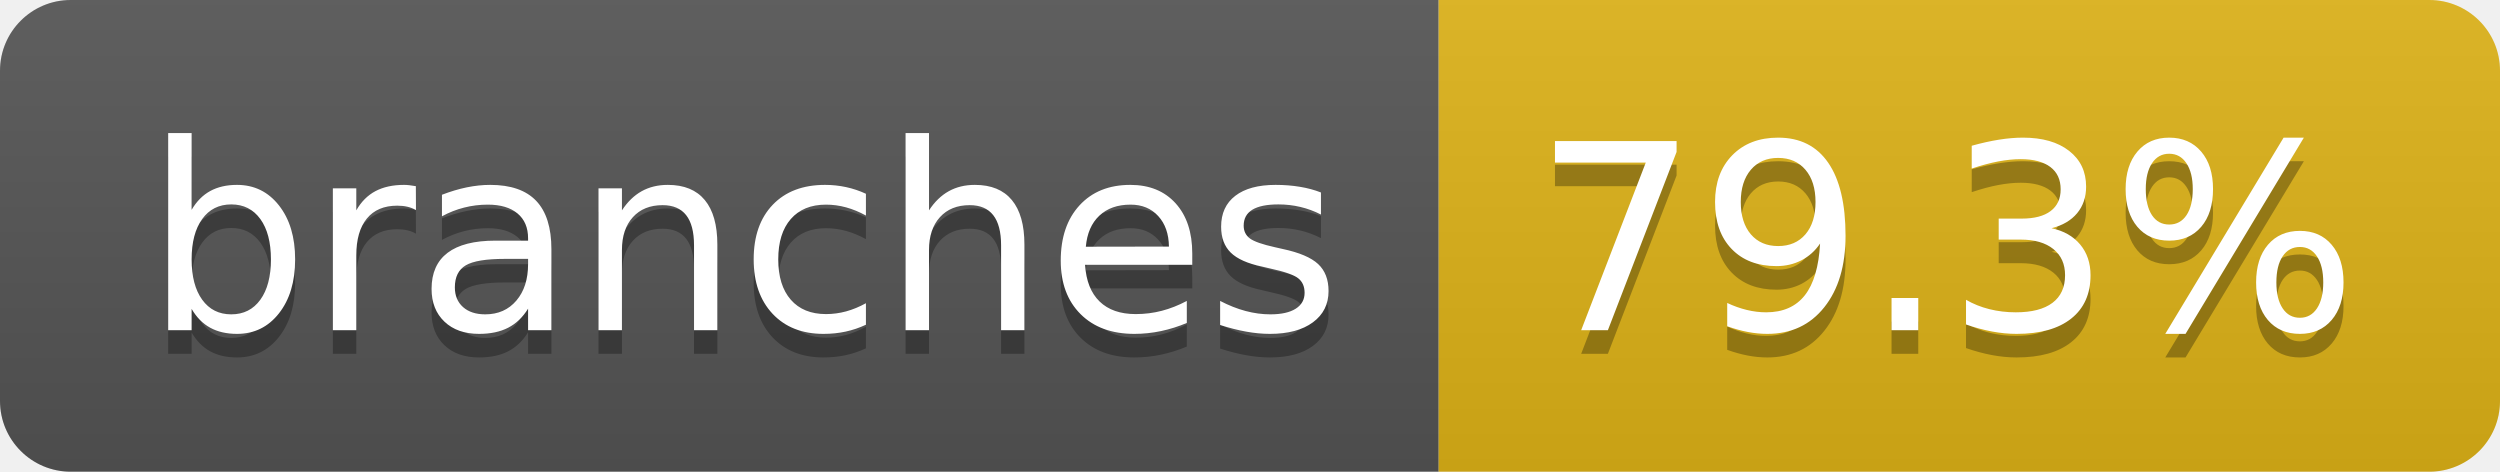
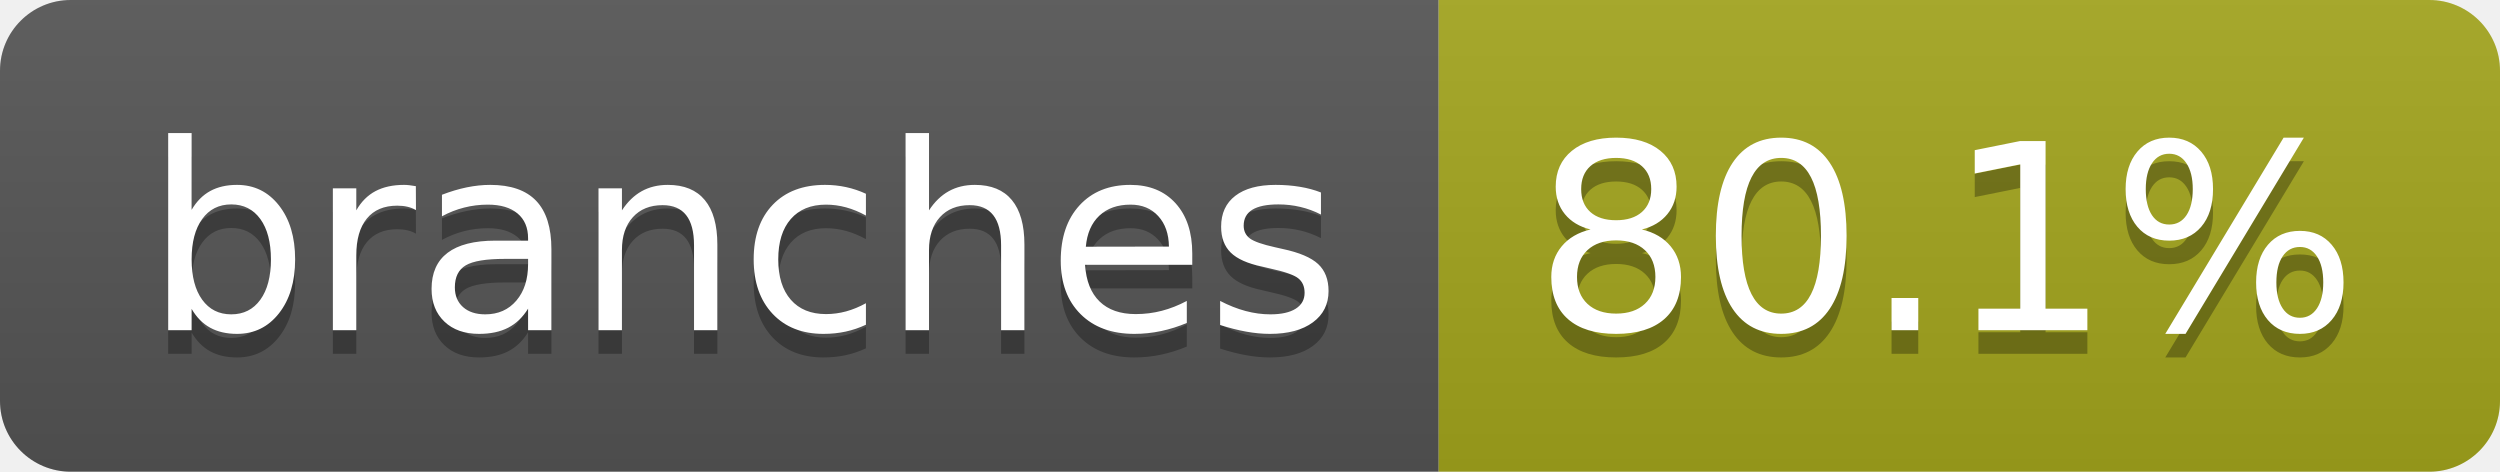
- <svg xmlns="http://www.w3.org/2000/svg" width="106" height="20" role="img" aria-label="branches: 79.3%">
+ <svg xmlns="http://www.w3.org/2000/svg" width="106" height="20" role="img" aria-label="branches: 80.1%">
  <linearGradient id="s" x2="0" y2="100%">
    <stop offset="0" stop-color="#bbb" stop-opacity=".1" />
    <stop offset="1" stop-opacity=".1" />
  </linearGradient>
  <clipPath id="r">
    <rect width="106" height="20" rx="3" fill="#fff" />
  </clipPath>
  <g clip-path="url(#r)">
    <rect width="61" height="20" fill="#555" />
-     <rect x="61" width="45" height="20" fill="#dfb317" />
+     <rect x="61" width="45" height="20" fill="#a4a61d" />
    <rect width="106" height="20" fill="url(#s)" />
  </g>
  <g fill="#fff" text-anchor="middle" font-family="Verdana,Geneva,DejaVu Sans,sans-serif" text-rendering="geometricPrecision" font-size="110">
    <text aria-hidden="true" x="315" y="150" fill="#010101" fill-opacity=".3" transform="scale(.1)" textLength="507">branches</text>
    <text x="315" y="140" transform="scale(.1)" fill="#fff" textLength="507">branches</text>
-     <text aria-hidden="true" x="825" y="150" fill="#010101" fill-opacity=".3" transform="scale(.1)" textLength="350">79.3%</text>
-     <text x="825" y="140" transform="scale(.1)" fill="#fff" textLength="350">79.3%</text>
+     <text aria-hidden="true" x="825" y="150" fill="#010101" fill-opacity=".3" transform="scale(.1)" textLength="350">80.1%</text>
+     <text x="825" y="140" transform="scale(.1)" fill="#fff" textLength="350">80.1%</text>
  </g>
</svg>
